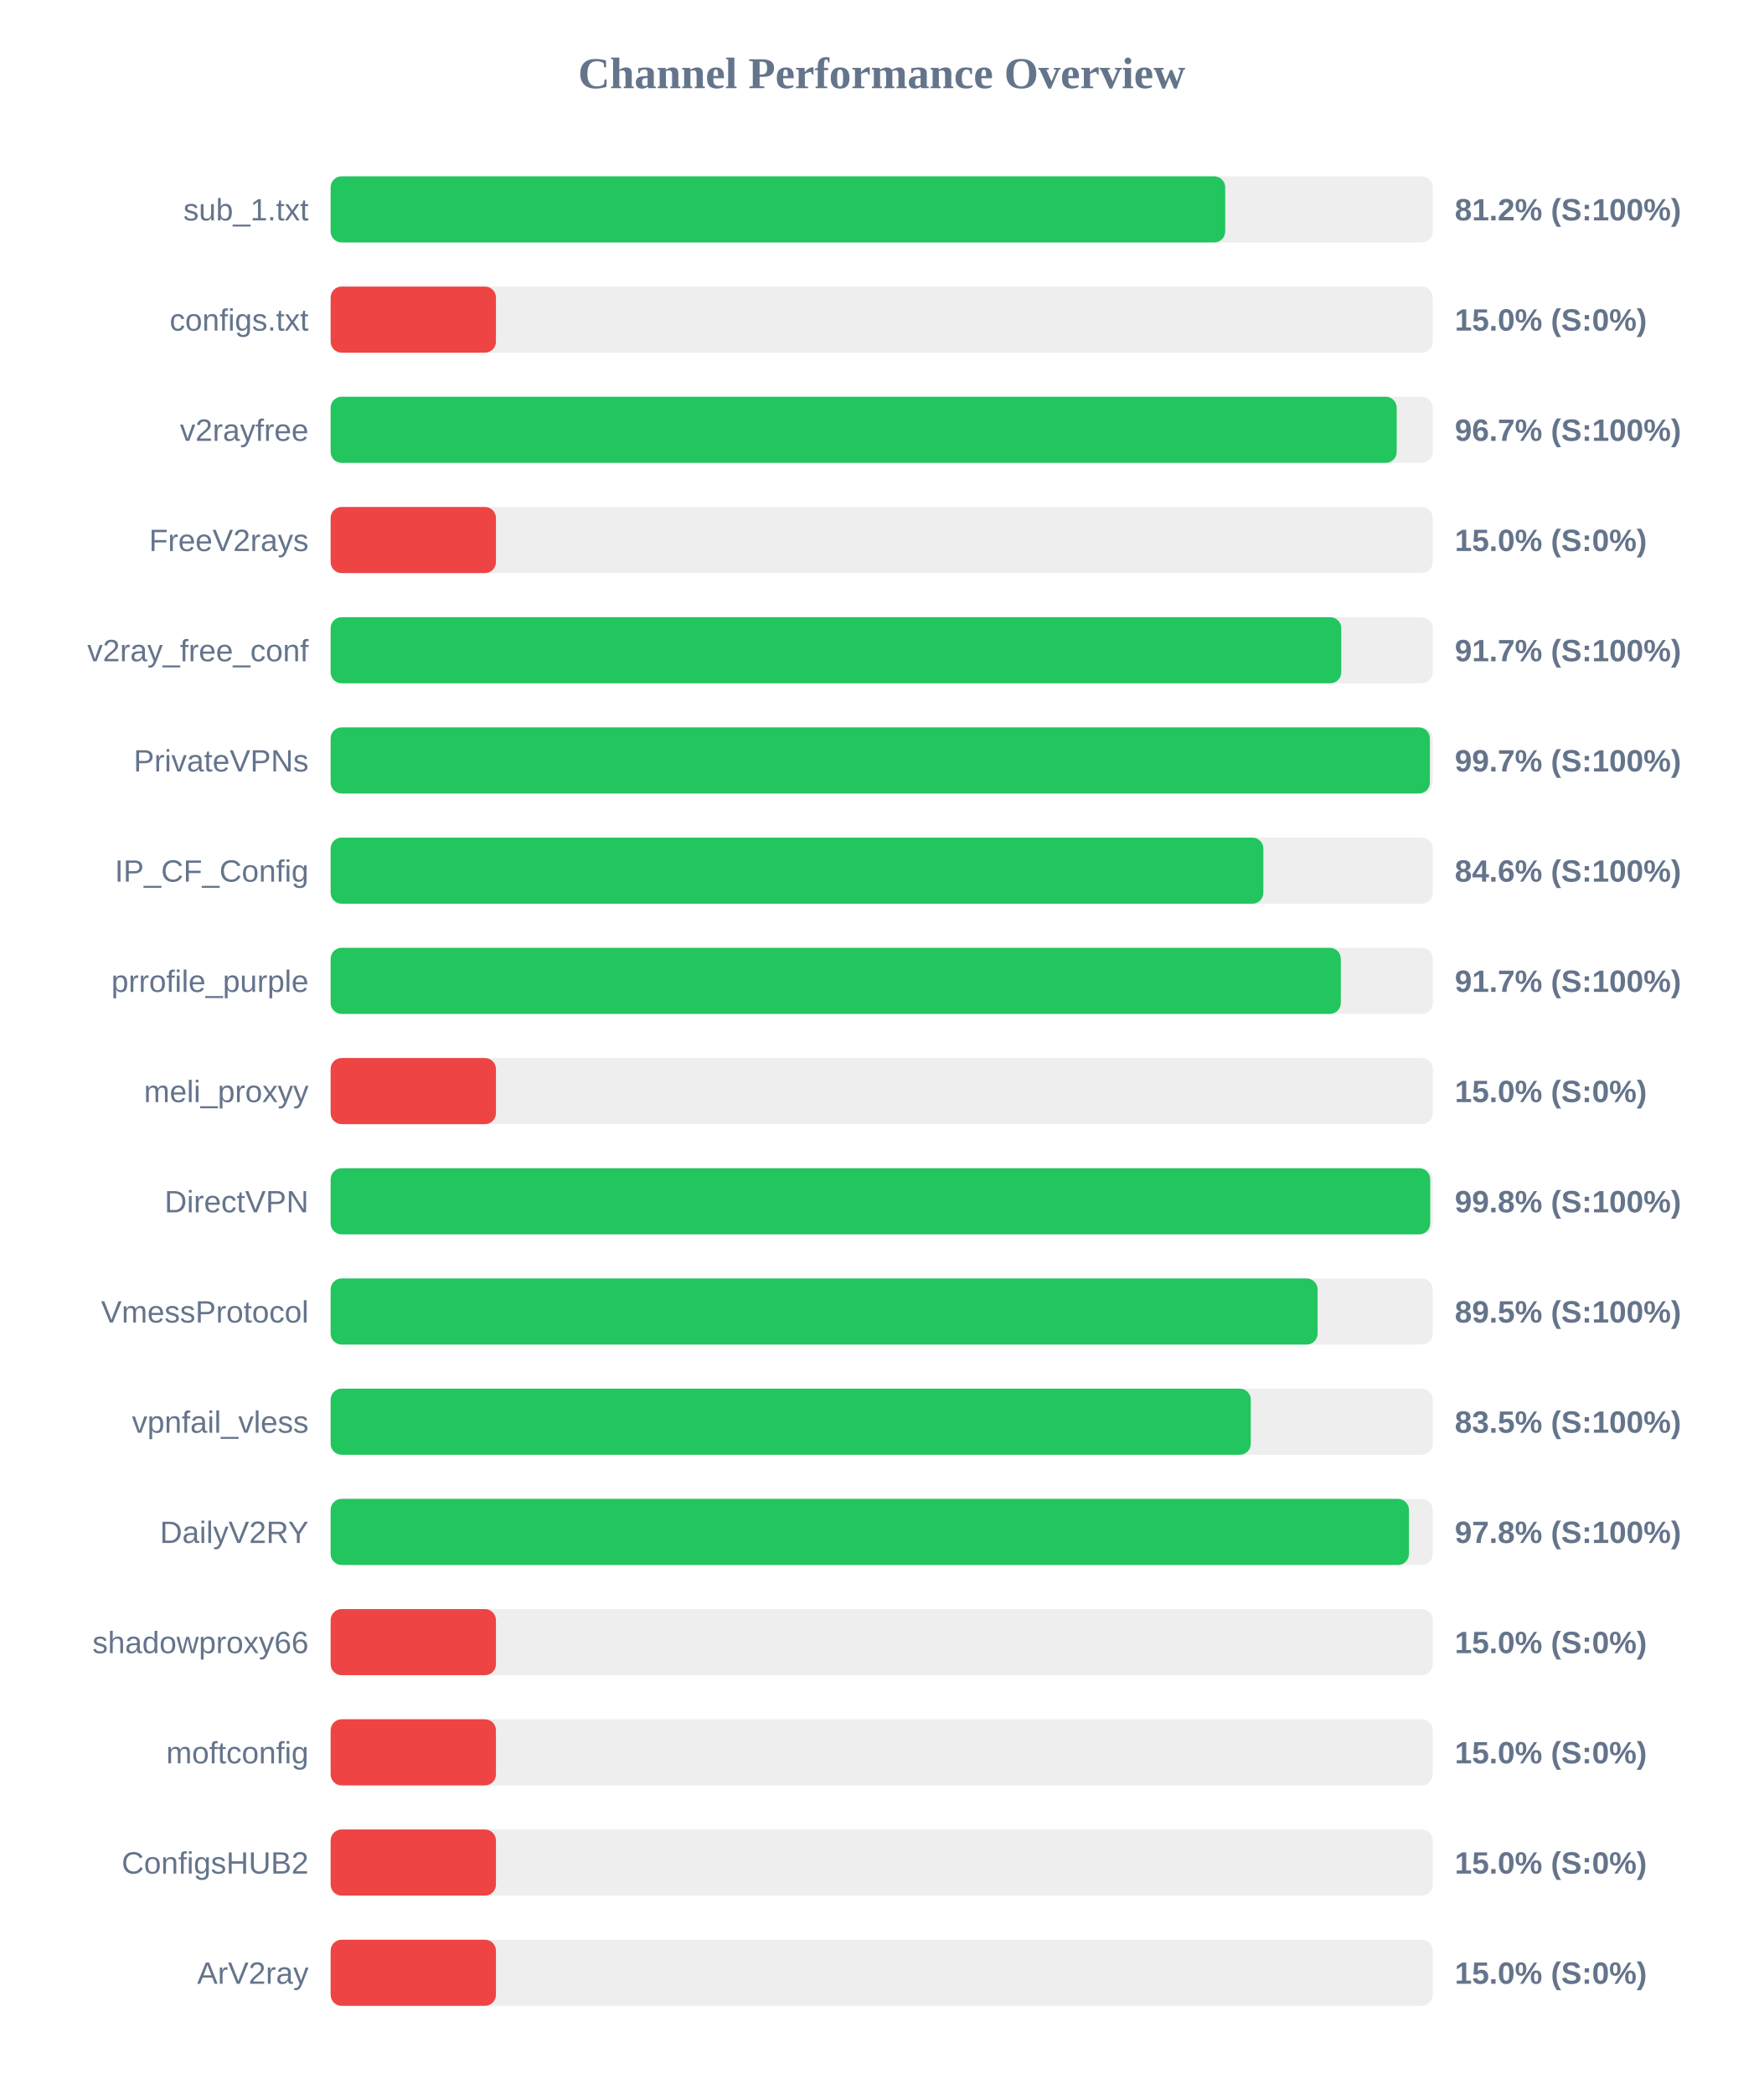
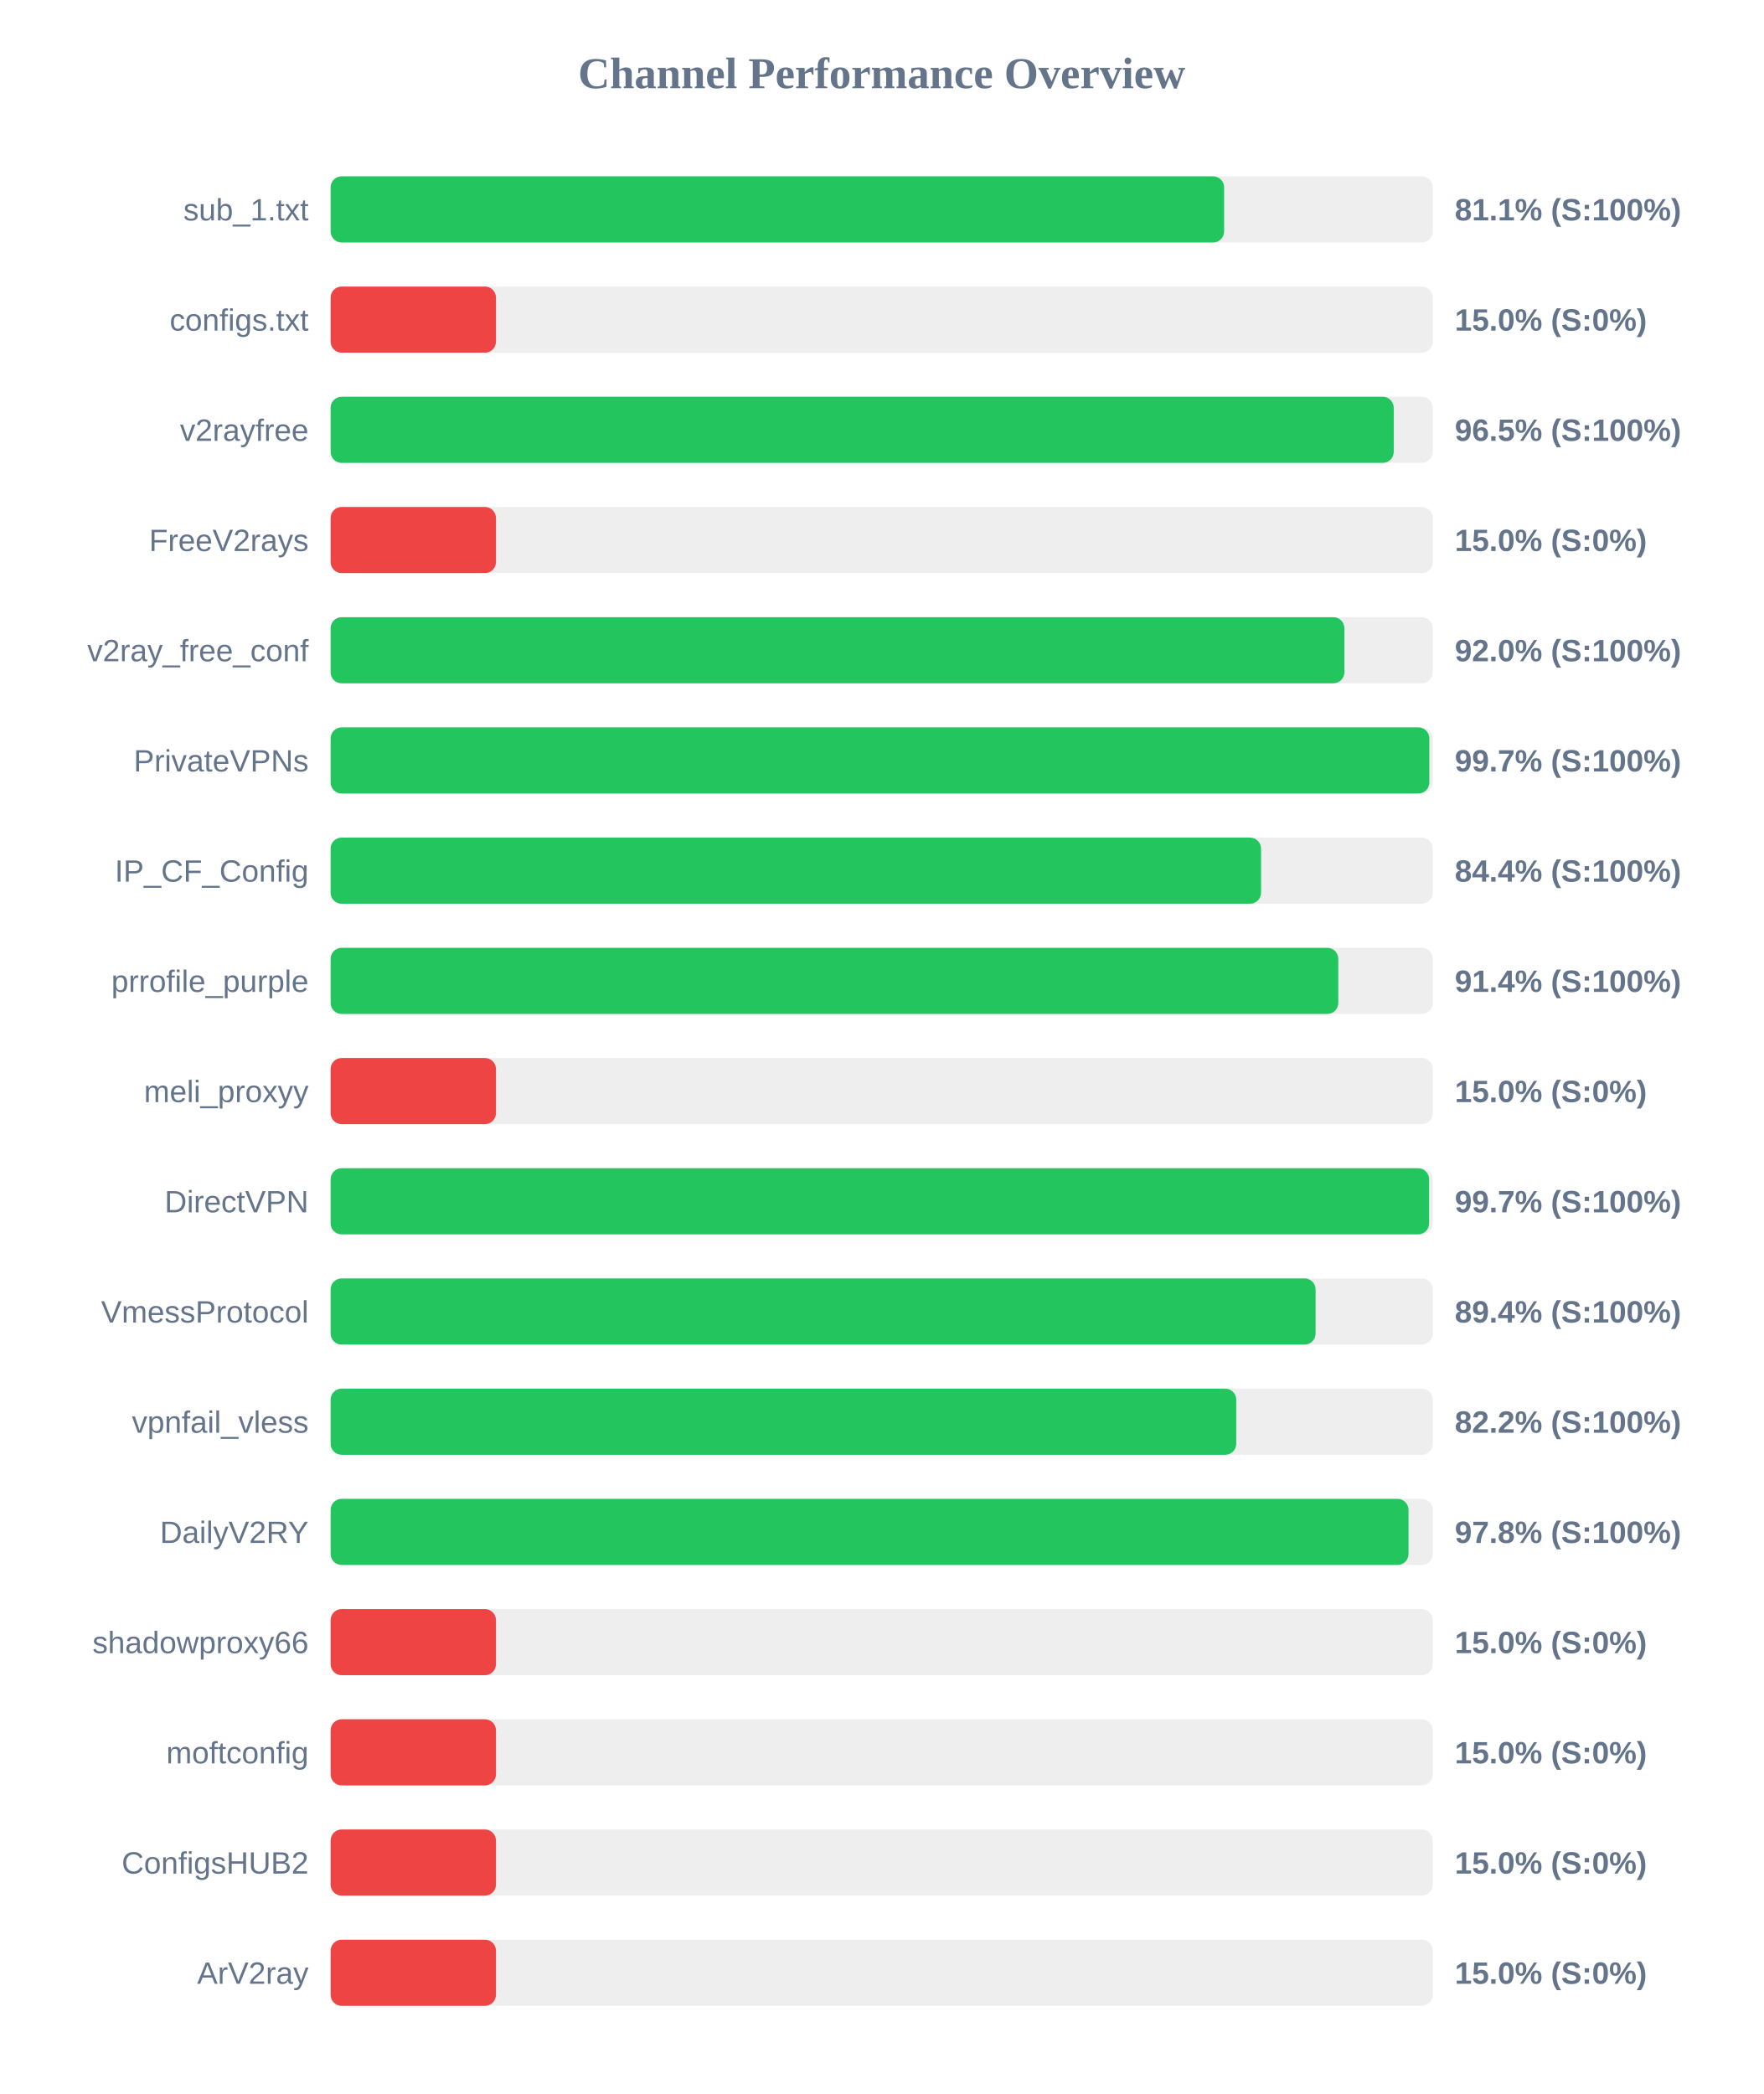
<svg xmlns="http://www.w3.org/2000/svg" width="800" height="950" version="1.1">
  <style>
        .row { font: 14px Arial; fill: #64748b; }
        .score { font: bold 14px Arial; fill: #64748b; }
    </style>
  <text x="400" y="40" text-anchor="middle" font-size="20px" font-weight="bold" fill="#64748b">Channel Performance Overview</text>
  <rect x="150" y="80" width="500" height="30" fill="#eee" rx="5" />
-   <rect x="150" y="80" width="405.85" height="30" fill="#22c55e" rx="5" />
+   <rect x="150" y="80" width="405.35" height="30" fill="#22c55e" rx="5" />
  <text x="140" y="100" text-anchor="end" class="row">sub_1.txt</text>
-   <text x="660" y="100" text-anchor="start" class="score">81.2% (S:100%)</text>
+   <text x="660" y="100" text-anchor="start" class="score">81.1% (S:100%)</text>
  <rect x="150" y="130" width="500" height="30" fill="#eee" rx="5" />
  <rect x="150" y="130" width="75.0" height="30" fill="#ef4444" rx="5" />
  <text x="140" y="150" text-anchor="end" class="row">configs.txt</text>
  <text x="660" y="150" text-anchor="start" class="score">15.0% (S:0%)</text>
  <rect x="150" y="180" width="500" height="30" fill="#eee" rx="5" />
-   <rect x="150" y="180" width="483.65" height="30" fill="#22c55e" rx="5" />
+   <rect x="150" y="180" width="482.3" height="30" fill="#22c55e" rx="5" />
  <text x="140" y="200" text-anchor="end" class="row">v2rayfree</text>
-   <text x="660" y="200" text-anchor="start" class="score">96.7% (S:100%)</text>
+   <text x="660" y="200" text-anchor="start" class="score">96.5% (S:100%)</text>
  <rect x="150" y="230" width="500" height="30" fill="#eee" rx="5" />
  <rect x="150" y="230" width="75.0" height="30" fill="#ef4444" rx="5" />
  <text x="140" y="250" text-anchor="end" class="row">FreeV2rays</text>
  <text x="660" y="250" text-anchor="start" class="score">15.0% (S:0%)</text>
  <rect x="150" y="280" width="500" height="30" fill="#eee" rx="5" />
-   <rect x="150" y="280" width="458.5" height="30" fill="#22c55e" rx="5" />
+   <rect x="150" y="280" width="459.9" height="30" fill="#22c55e" rx="5" />
  <text x="140" y="300" text-anchor="end" class="row">v2ray_free_conf</text>
-   <text x="660" y="300" text-anchor="start" class="score">91.7% (S:100%)</text>
+   <text x="660" y="300" text-anchor="start" class="score">92.0% (S:100%)</text>
  <rect x="150" y="330" width="500" height="30" fill="#eee" rx="5" />
-   <rect x="150" y="330" width="498.7" height="30" fill="#22c55e" rx="5" />
+   <rect x="150" y="330" width="498.45" height="30" fill="#22c55e" rx="5" />
  <text x="140" y="350" text-anchor="end" class="row">PrivateVPNs</text>
  <text x="660" y="350" text-anchor="start" class="score">99.7% (S:100%)</text>
  <rect x="150" y="380" width="500" height="30" fill="#eee" rx="5" />
-   <rect x="150" y="380" width="423.15" height="30" fill="#22c55e" rx="5" />
+   <rect x="150" y="380" width="422.1" height="30" fill="#22c55e" rx="5" />
  <text x="140" y="400" text-anchor="end" class="row">IP_CF_Config</text>
-   <text x="660" y="400" text-anchor="start" class="score">84.6% (S:100%)</text>
+   <text x="660" y="400" text-anchor="start" class="score">84.4% (S:100%)</text>
  <rect x="150" y="430" width="500" height="30" fill="#eee" rx="5" />
-   <rect x="150" y="430" width="458.3" height="30" fill="#22c55e" rx="5" />
+   <rect x="150" y="430" width="457.15" height="30" fill="#22c55e" rx="5" />
  <text x="140" y="450" text-anchor="end" class="row">prrofile_purple</text>
-   <text x="660" y="450" text-anchor="start" class="score">91.7% (S:100%)</text>
+   <text x="660" y="450" text-anchor="start" class="score">91.4% (S:100%)</text>
  <rect x="150" y="480" width="500" height="30" fill="#eee" rx="5" />
  <rect x="150" y="480" width="75.0" height="30" fill="#ef4444" rx="5" />
  <text x="140" y="500" text-anchor="end" class="row">meli_proxyy</text>
  <text x="660" y="500" text-anchor="start" class="score">15.0% (S:0%)</text>
  <rect x="150" y="530" width="500" height="30" fill="#eee" rx="5" />
-   <rect x="150" y="530" width="498.85" height="30" fill="#22c55e" rx="5" />
+   <rect x="150" y="530" width="498.35" height="30" fill="#22c55e" rx="5" />
  <text x="140" y="550" text-anchor="end" class="row">DirectVPN</text>
-   <text x="660" y="550" text-anchor="start" class="score">99.8% (S:100%)</text>
+   <text x="660" y="550" text-anchor="start" class="score">99.7% (S:100%)</text>
  <rect x="150" y="580" width="500" height="30" fill="#eee" rx="5" />
-   <rect x="150" y="580" width="447.75" height="30" fill="#22c55e" rx="5" />
+   <rect x="150" y="580" width="446.85" height="30" fill="#22c55e" rx="5" />
  <text x="140" y="600" text-anchor="end" class="row">VmessProtocol</text>
-   <text x="660" y="600" text-anchor="start" class="score">89.5% (S:100%)</text>
+   <text x="660" y="600" text-anchor="start" class="score">89.4% (S:100%)</text>
  <rect x="150" y="630" width="500" height="30" fill="#eee" rx="5" />
-   <rect x="150" y="630" width="417.45" height="30" fill="#22c55e" rx="5" />
+   <rect x="150" y="630" width="410.85" height="30" fill="#22c55e" rx="5" />
  <text x="140" y="650" text-anchor="end" class="row">vpnfail_vless</text>
-   <text x="660" y="650" text-anchor="start" class="score">83.5% (S:100%)</text>
+   <text x="660" y="650" text-anchor="start" class="score">82.2% (S:100%)</text>
  <rect x="150" y="680" width="500" height="30" fill="#eee" rx="5" />
-   <rect x="150" y="680" width="489.2" height="30" fill="#22c55e" rx="5" />
+   <rect x="150" y="680" width="489.0" height="30" fill="#22c55e" rx="5" />
  <text x="140" y="700" text-anchor="end" class="row">DailyV2RY</text>
  <text x="660" y="700" text-anchor="start" class="score">97.8% (S:100%)</text>
  <rect x="150" y="730" width="500" height="30" fill="#eee" rx="5" />
  <rect x="150" y="730" width="75.0" height="30" fill="#ef4444" rx="5" />
  <text x="140" y="750" text-anchor="end" class="row">shadowproxy66</text>
  <text x="660" y="750" text-anchor="start" class="score">15.0% (S:0%)</text>
  <rect x="150" y="780" width="500" height="30" fill="#eee" rx="5" />
  <rect x="150" y="780" width="75.0" height="30" fill="#ef4444" rx="5" />
  <text x="140" y="800" text-anchor="end" class="row">moftconfig</text>
  <text x="660" y="800" text-anchor="start" class="score">15.0% (S:0%)</text>
  <rect x="150" y="830" width="500" height="30" fill="#eee" rx="5" />
  <rect x="150" y="830" width="75.0" height="30" fill="#ef4444" rx="5" />
  <text x="140" y="850" text-anchor="end" class="row">ConfigsHUB2</text>
  <text x="660" y="850" text-anchor="start" class="score">15.0% (S:0%)</text>
  <rect x="150" y="880" width="500" height="30" fill="#eee" rx="5" />
  <rect x="150" y="880" width="75.0" height="30" fill="#ef4444" rx="5" />
  <text x="140" y="900" text-anchor="end" class="row">ArV2ray</text>
  <text x="660" y="900" text-anchor="start" class="score">15.0% (S:0%)</text>
</svg>
